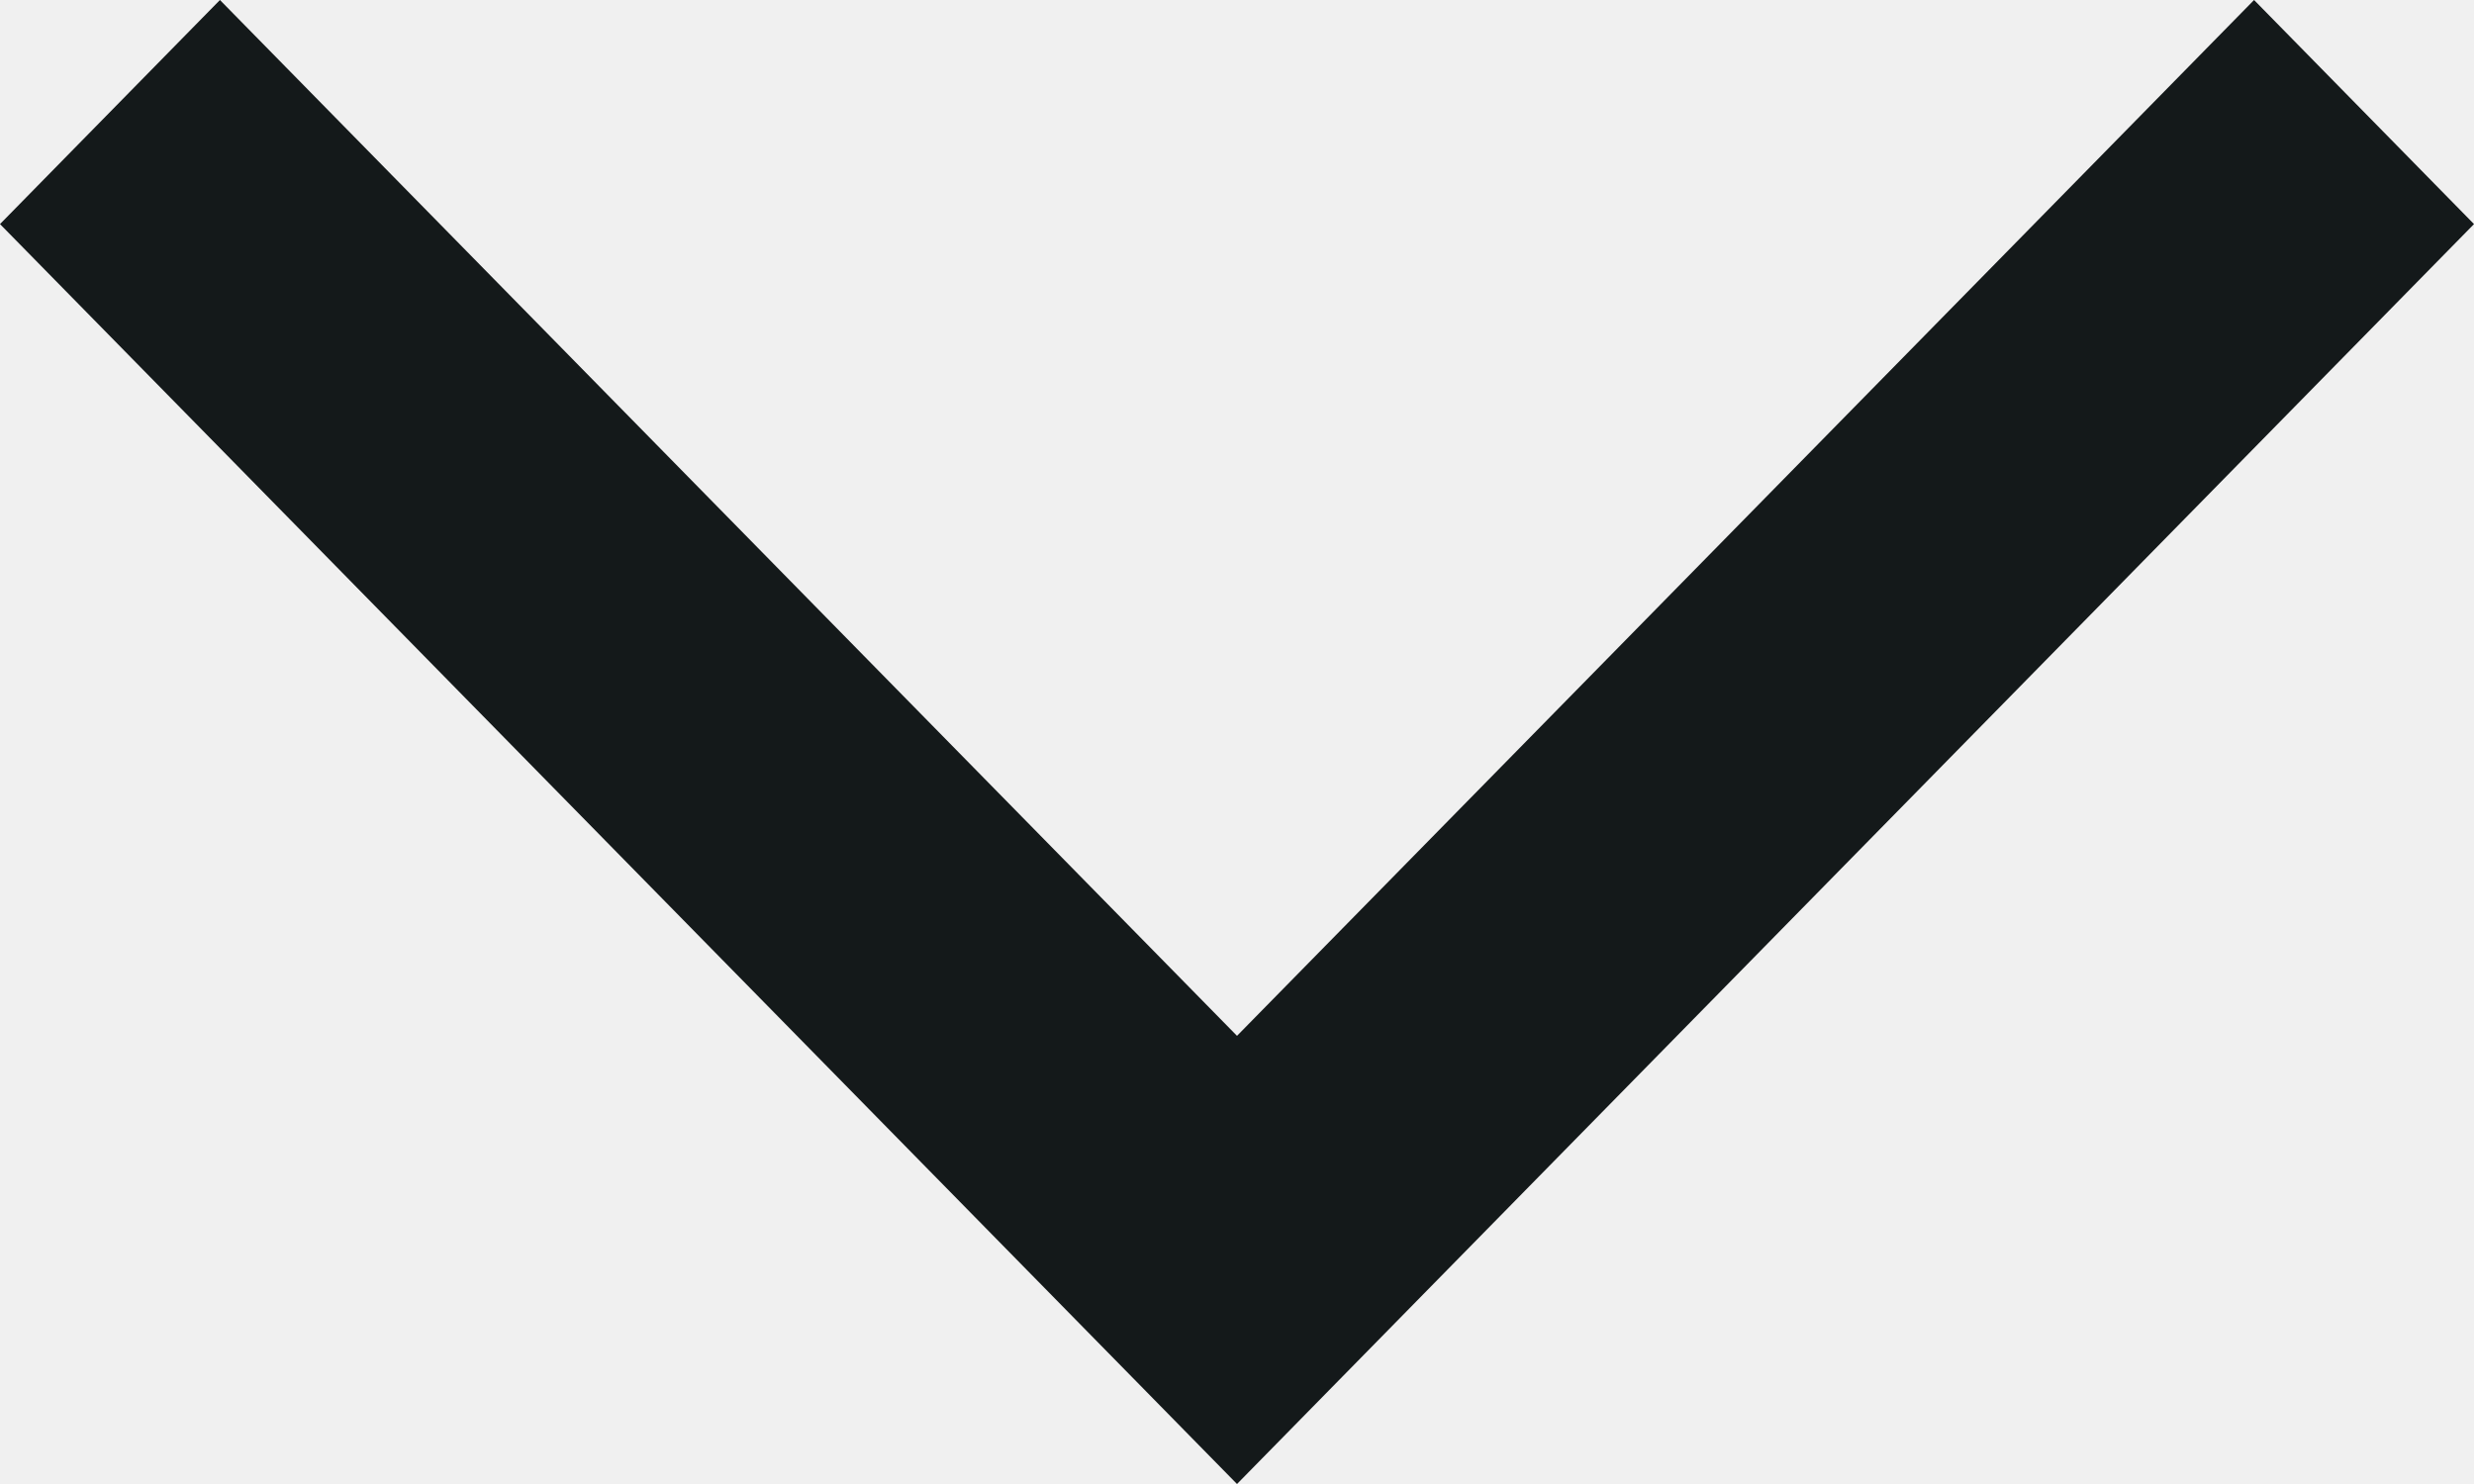
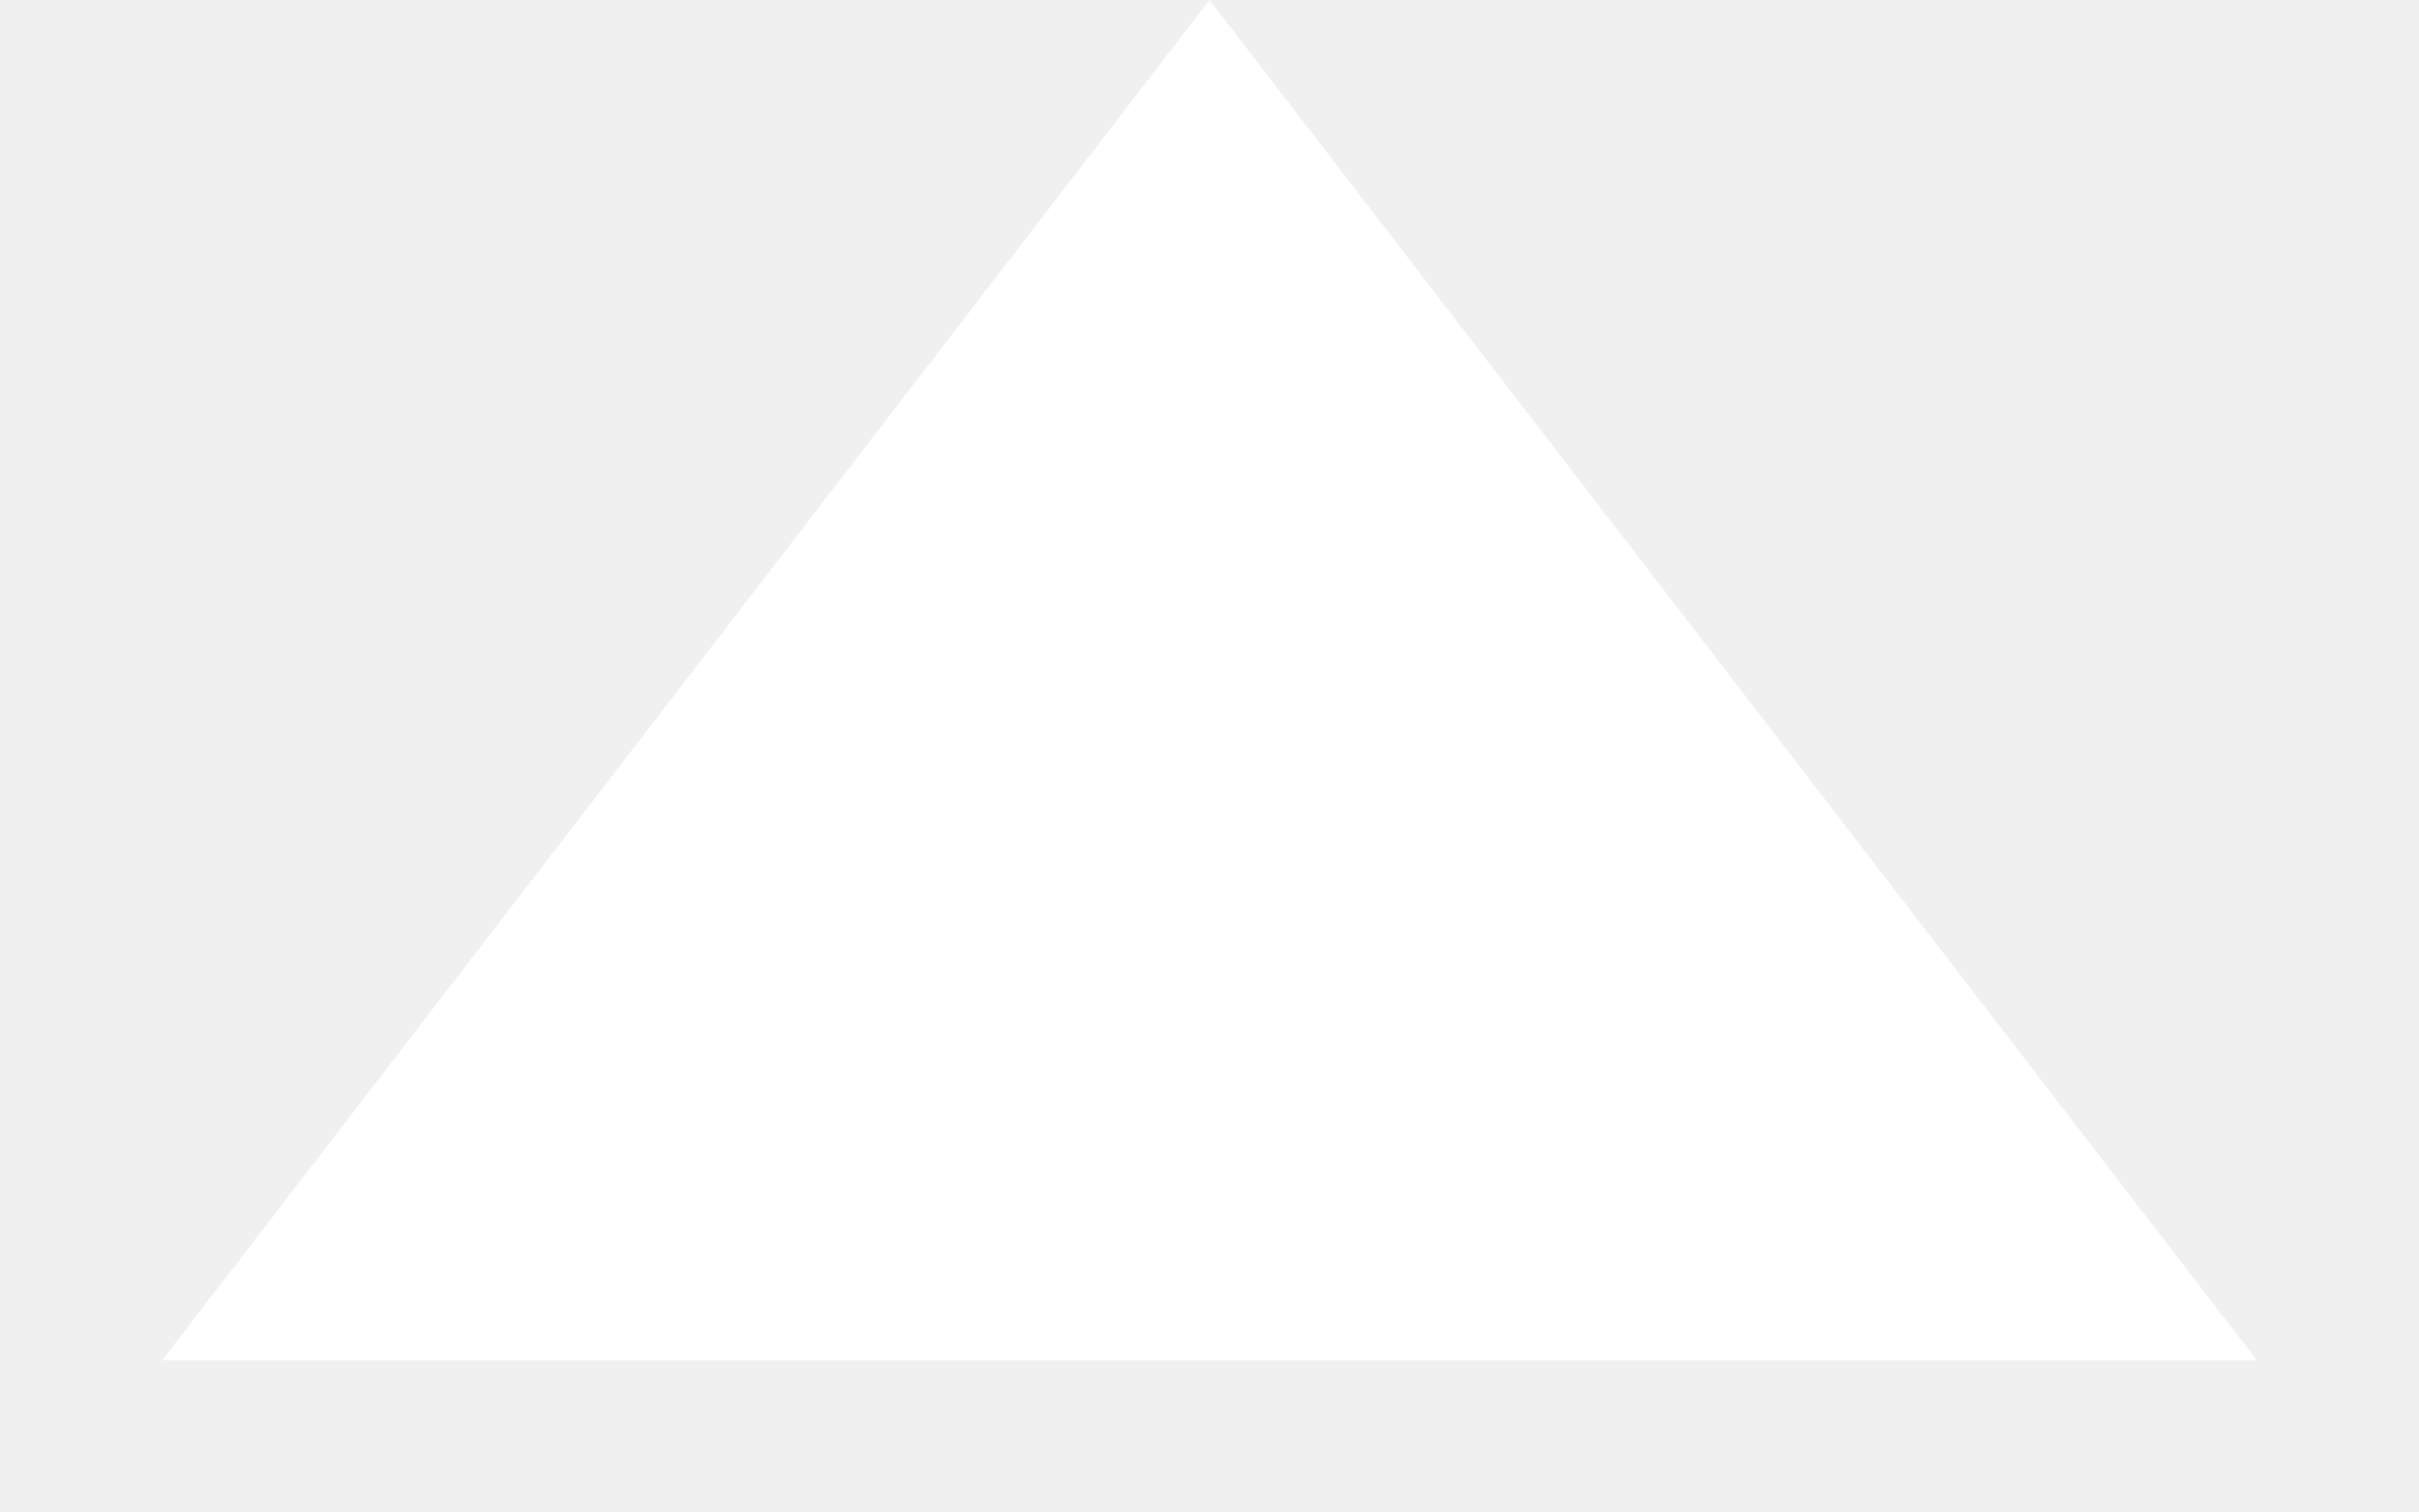
- <svg xmlns="http://www.w3.org/2000/svg" width="10" height="6" viewBox="0 0 10 6" fill="none">
-   <path fill-rule="evenodd" clip-rule="evenodd" d="M5 6L-5.08357e-07 0.906L0.889 1.57206e-07L5 4.188L9.111 8.75914e-07L10 0.906L5 6Z" fill="#14191A" />
+ <svg xmlns="http://www.w3.org/2000/svg" width="8" height="5" viewBox="0 0 8 5" fill="none">
+   <path d="M4 3.49691e-07L0.536 4.5L7.464 4.5L4 3.49691e-07Z" fill="white" />
</svg>
